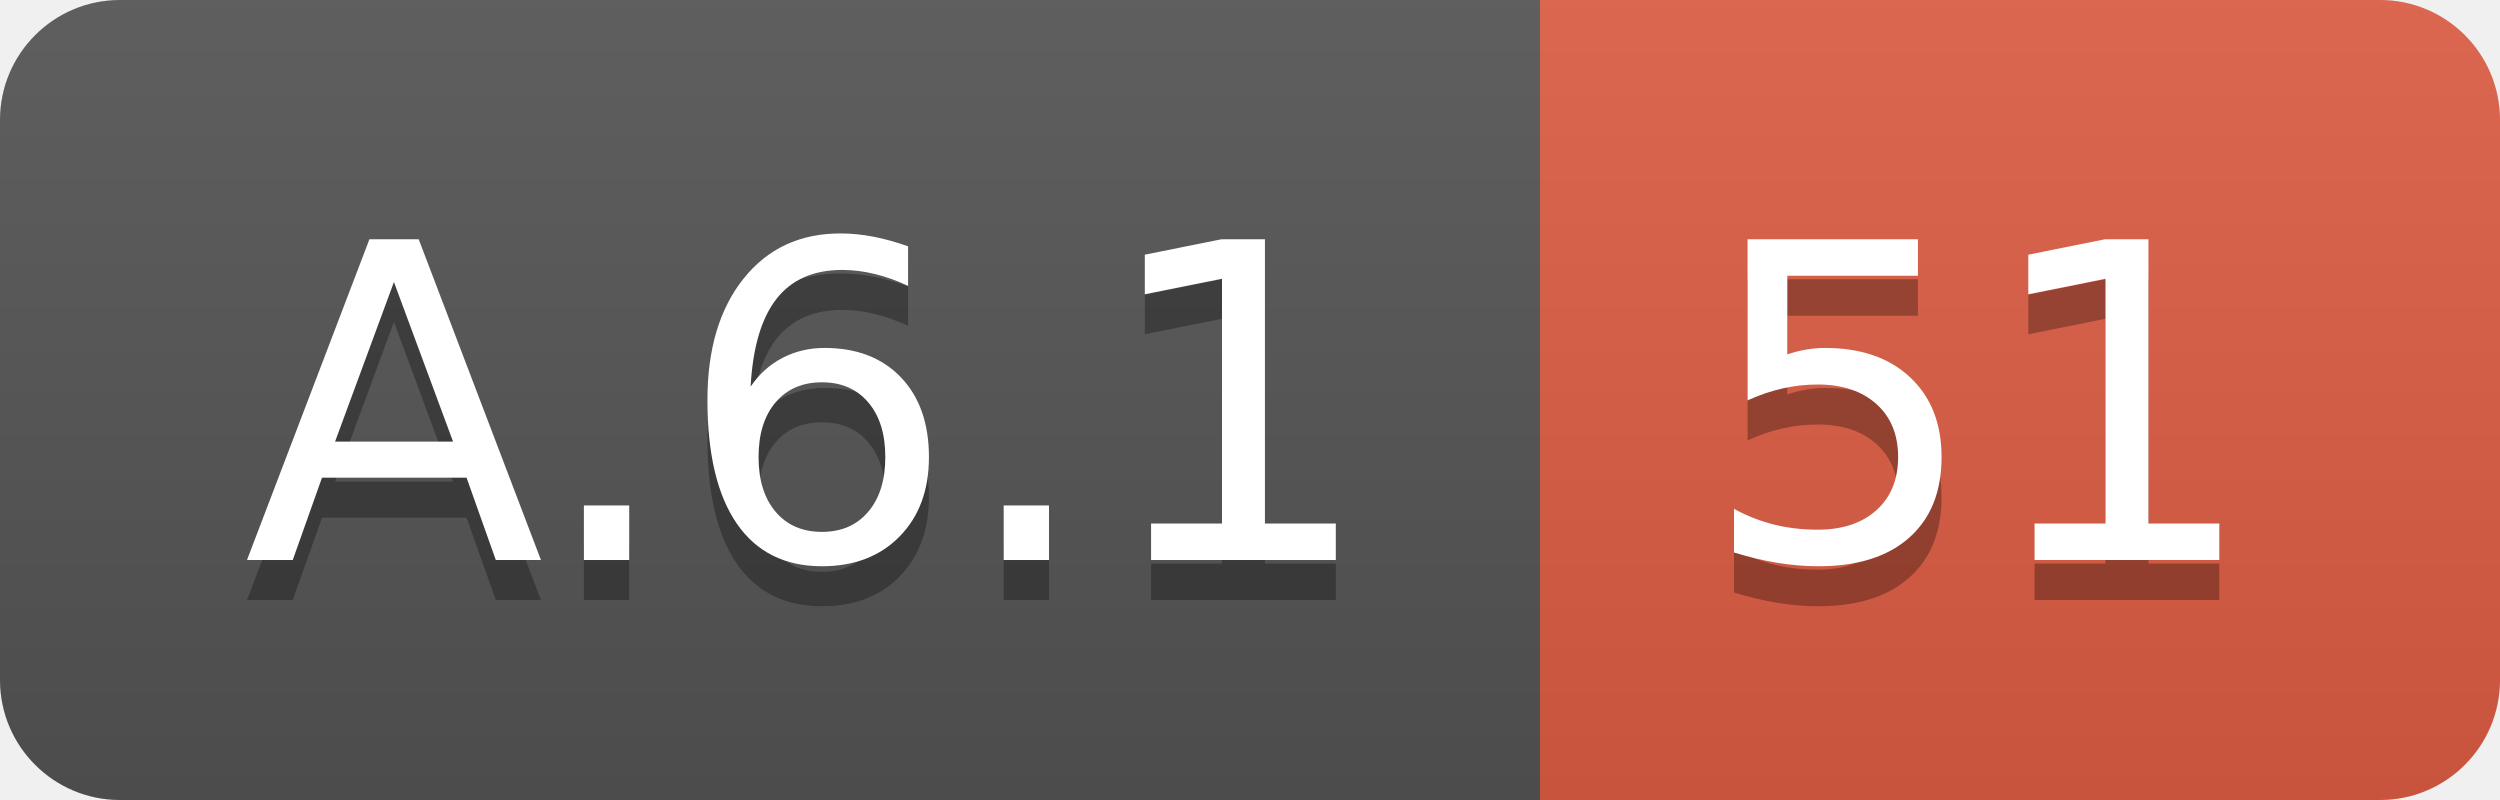
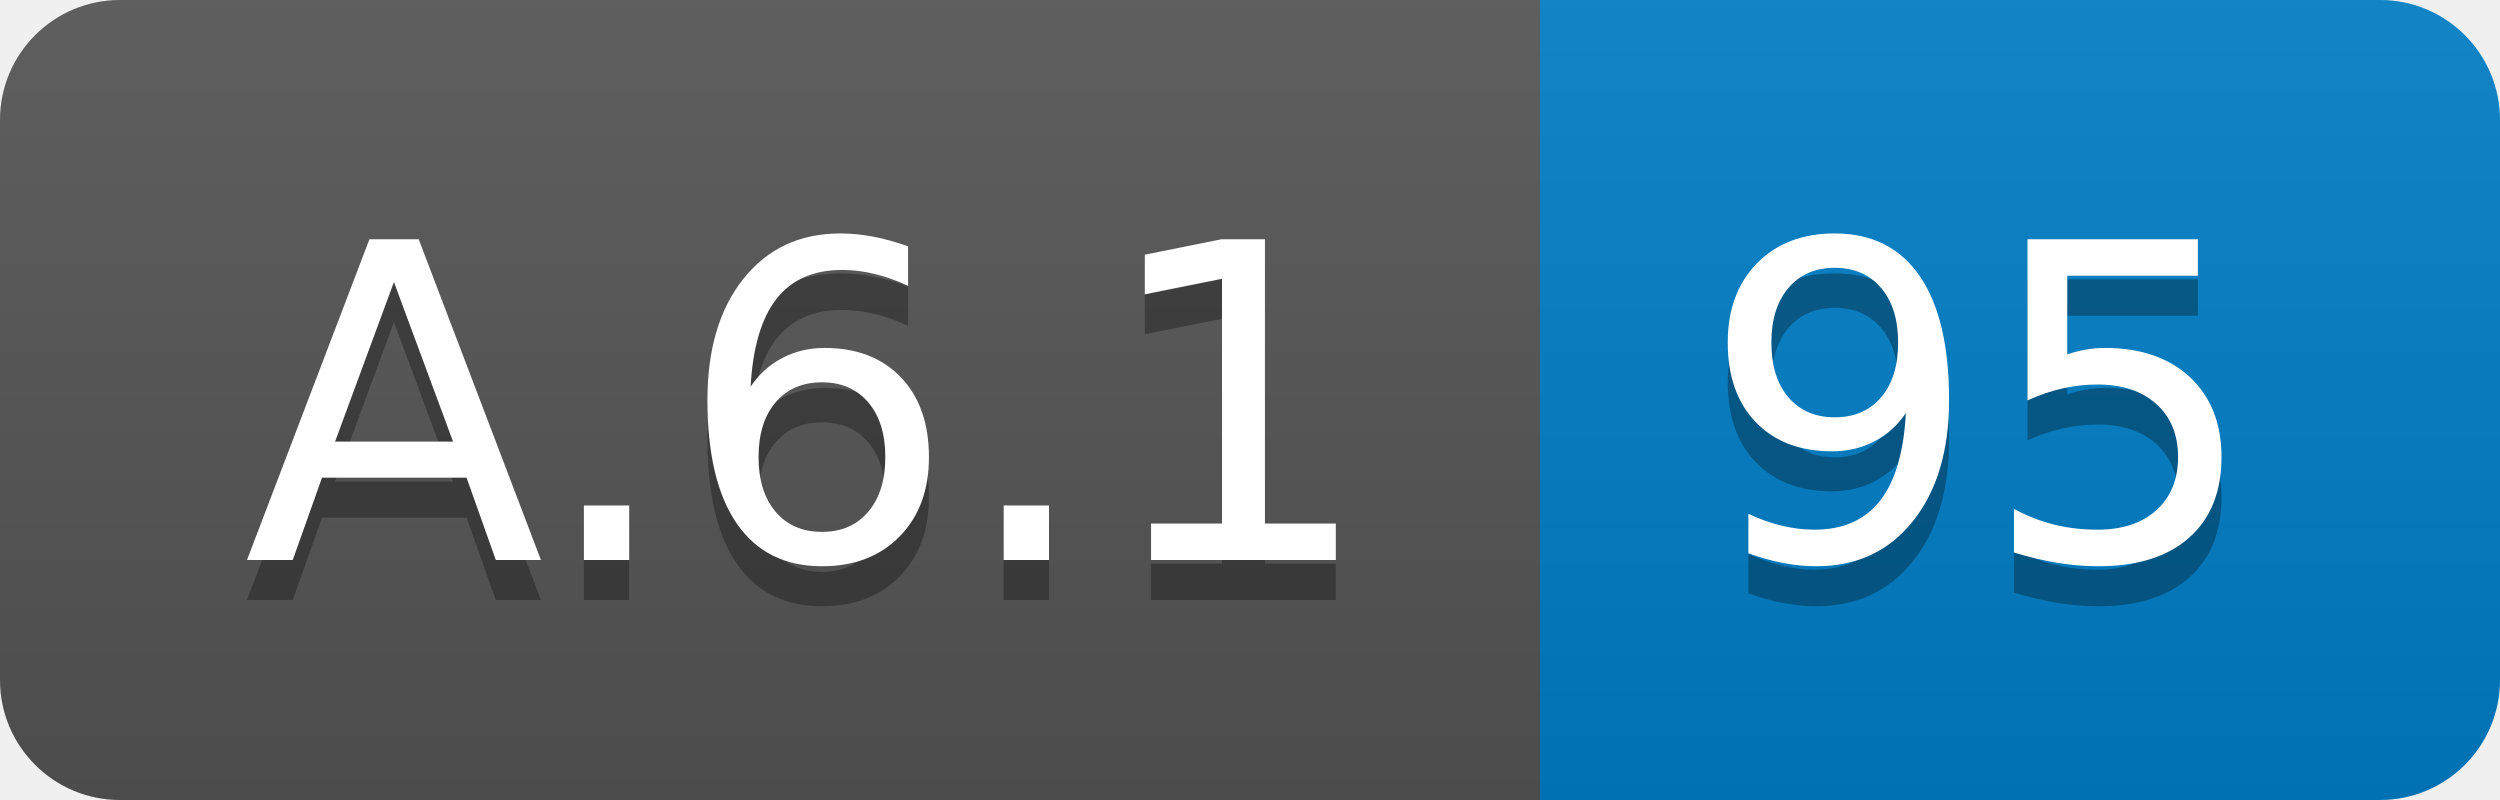
<svg xmlns="http://www.w3.org/2000/svg" width="62.5" height="20">
  <linearGradient id="smooth" x2="0" y2="100%">
    <stop offset="0" stop-color="#bbb" stop-opacity=".1" />
    <stop offset="1" stop-opacity=".1" />
  </linearGradient>
  <clipPath id="round">
    <rect width="62.5" height="20" rx="3" fill="#fff" />
  </clipPath>
  <g clip-path="url(#round)">
    <rect width="38.5" height="20" fill="#555" />
-     <rect x="38.5" width="24.0" height="20" fill="#e05d44" />
+     <rect x="38.5" width="24.0" height="20" fill="#007ec6" />
    <rect width="62.5" height="20" fill="url(#smooth)" />
  </g>
  <g fill="#fff" text-anchor="middle" font-family="DejaVu Sans,Verdana,Geneva,sans-serif" font-size="110">
    <text x="202.5" y="150" fill="#010101" fill-opacity=".3" transform="scale(0.1)" textLength="285.0" lengthAdjust="spacing">A.6.1</text>
    <text x="202.5" y="140" transform="scale(0.1)" textLength="285.0" lengthAdjust="spacing">A.6.1</text>
-     <text x="495.0" y="150" fill="#010101" fill-opacity=".3" transform="scale(0.1)" textLength="140.0" lengthAdjust="spacing">51</text>
-     <text x="495.0" y="140" transform="scale(0.1)" textLength="140.0" lengthAdjust="spacing">51</text>
+     <text x="495.0" y="150" fill="#010101" fill-opacity=".3" transform="scale(0.1)" textLength="140.0" lengthAdjust="spacing">95</text>
+     <text x="495.0" y="140" transform="scale(0.1)" textLength="140.0" lengthAdjust="spacing">95</text>
  </g>
</svg>
